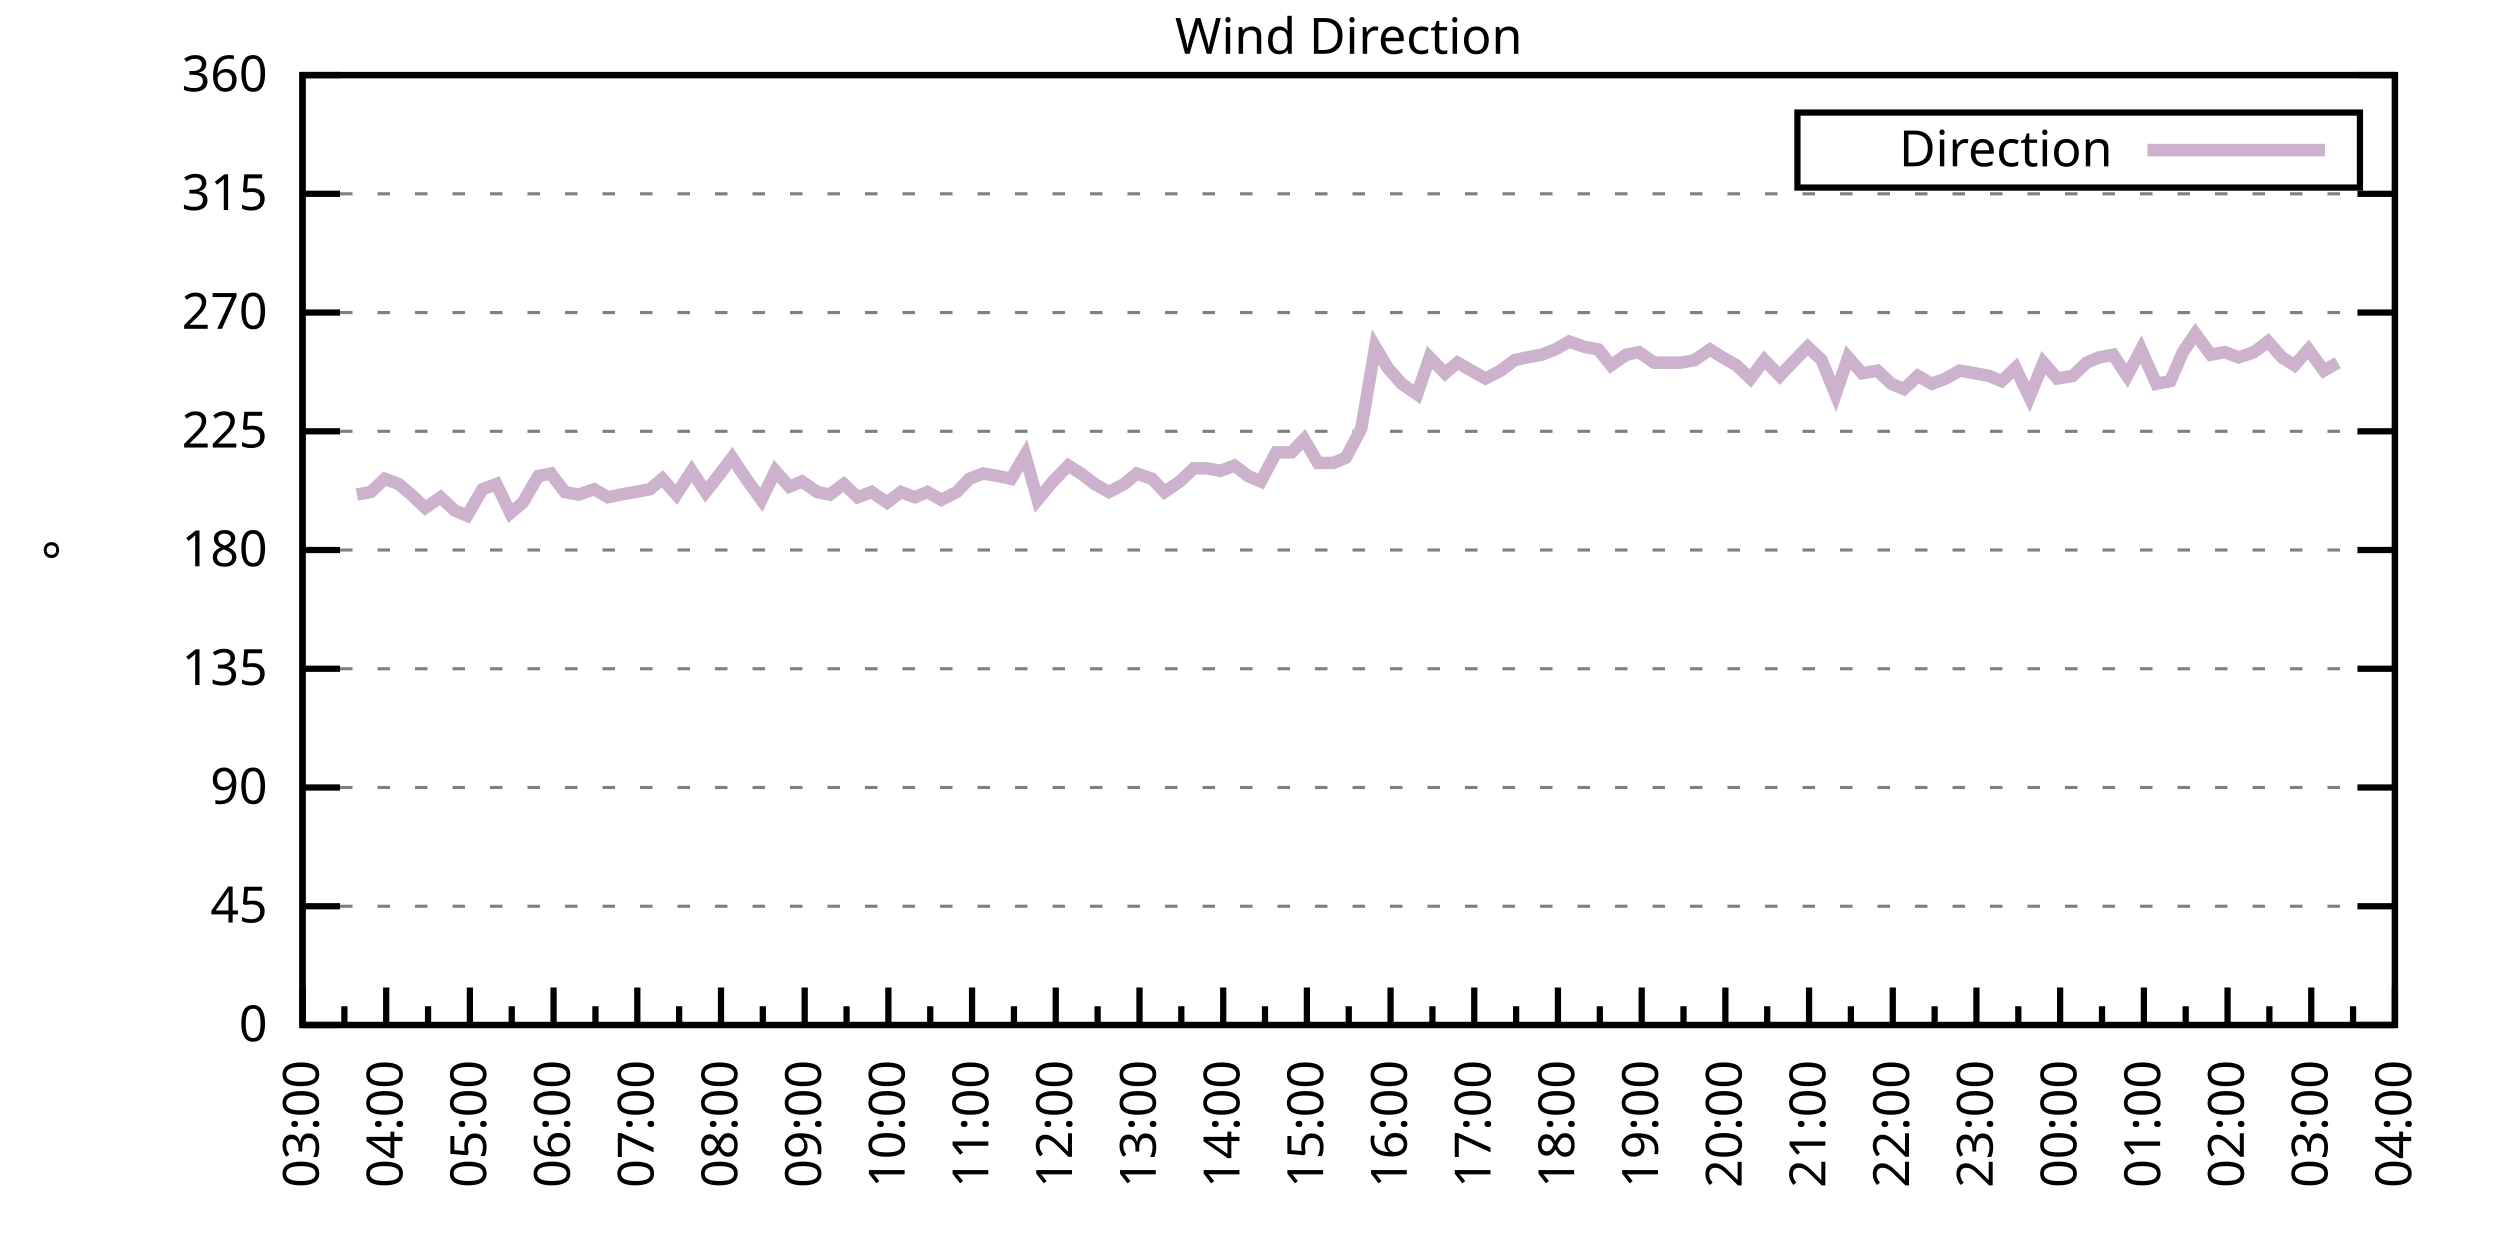
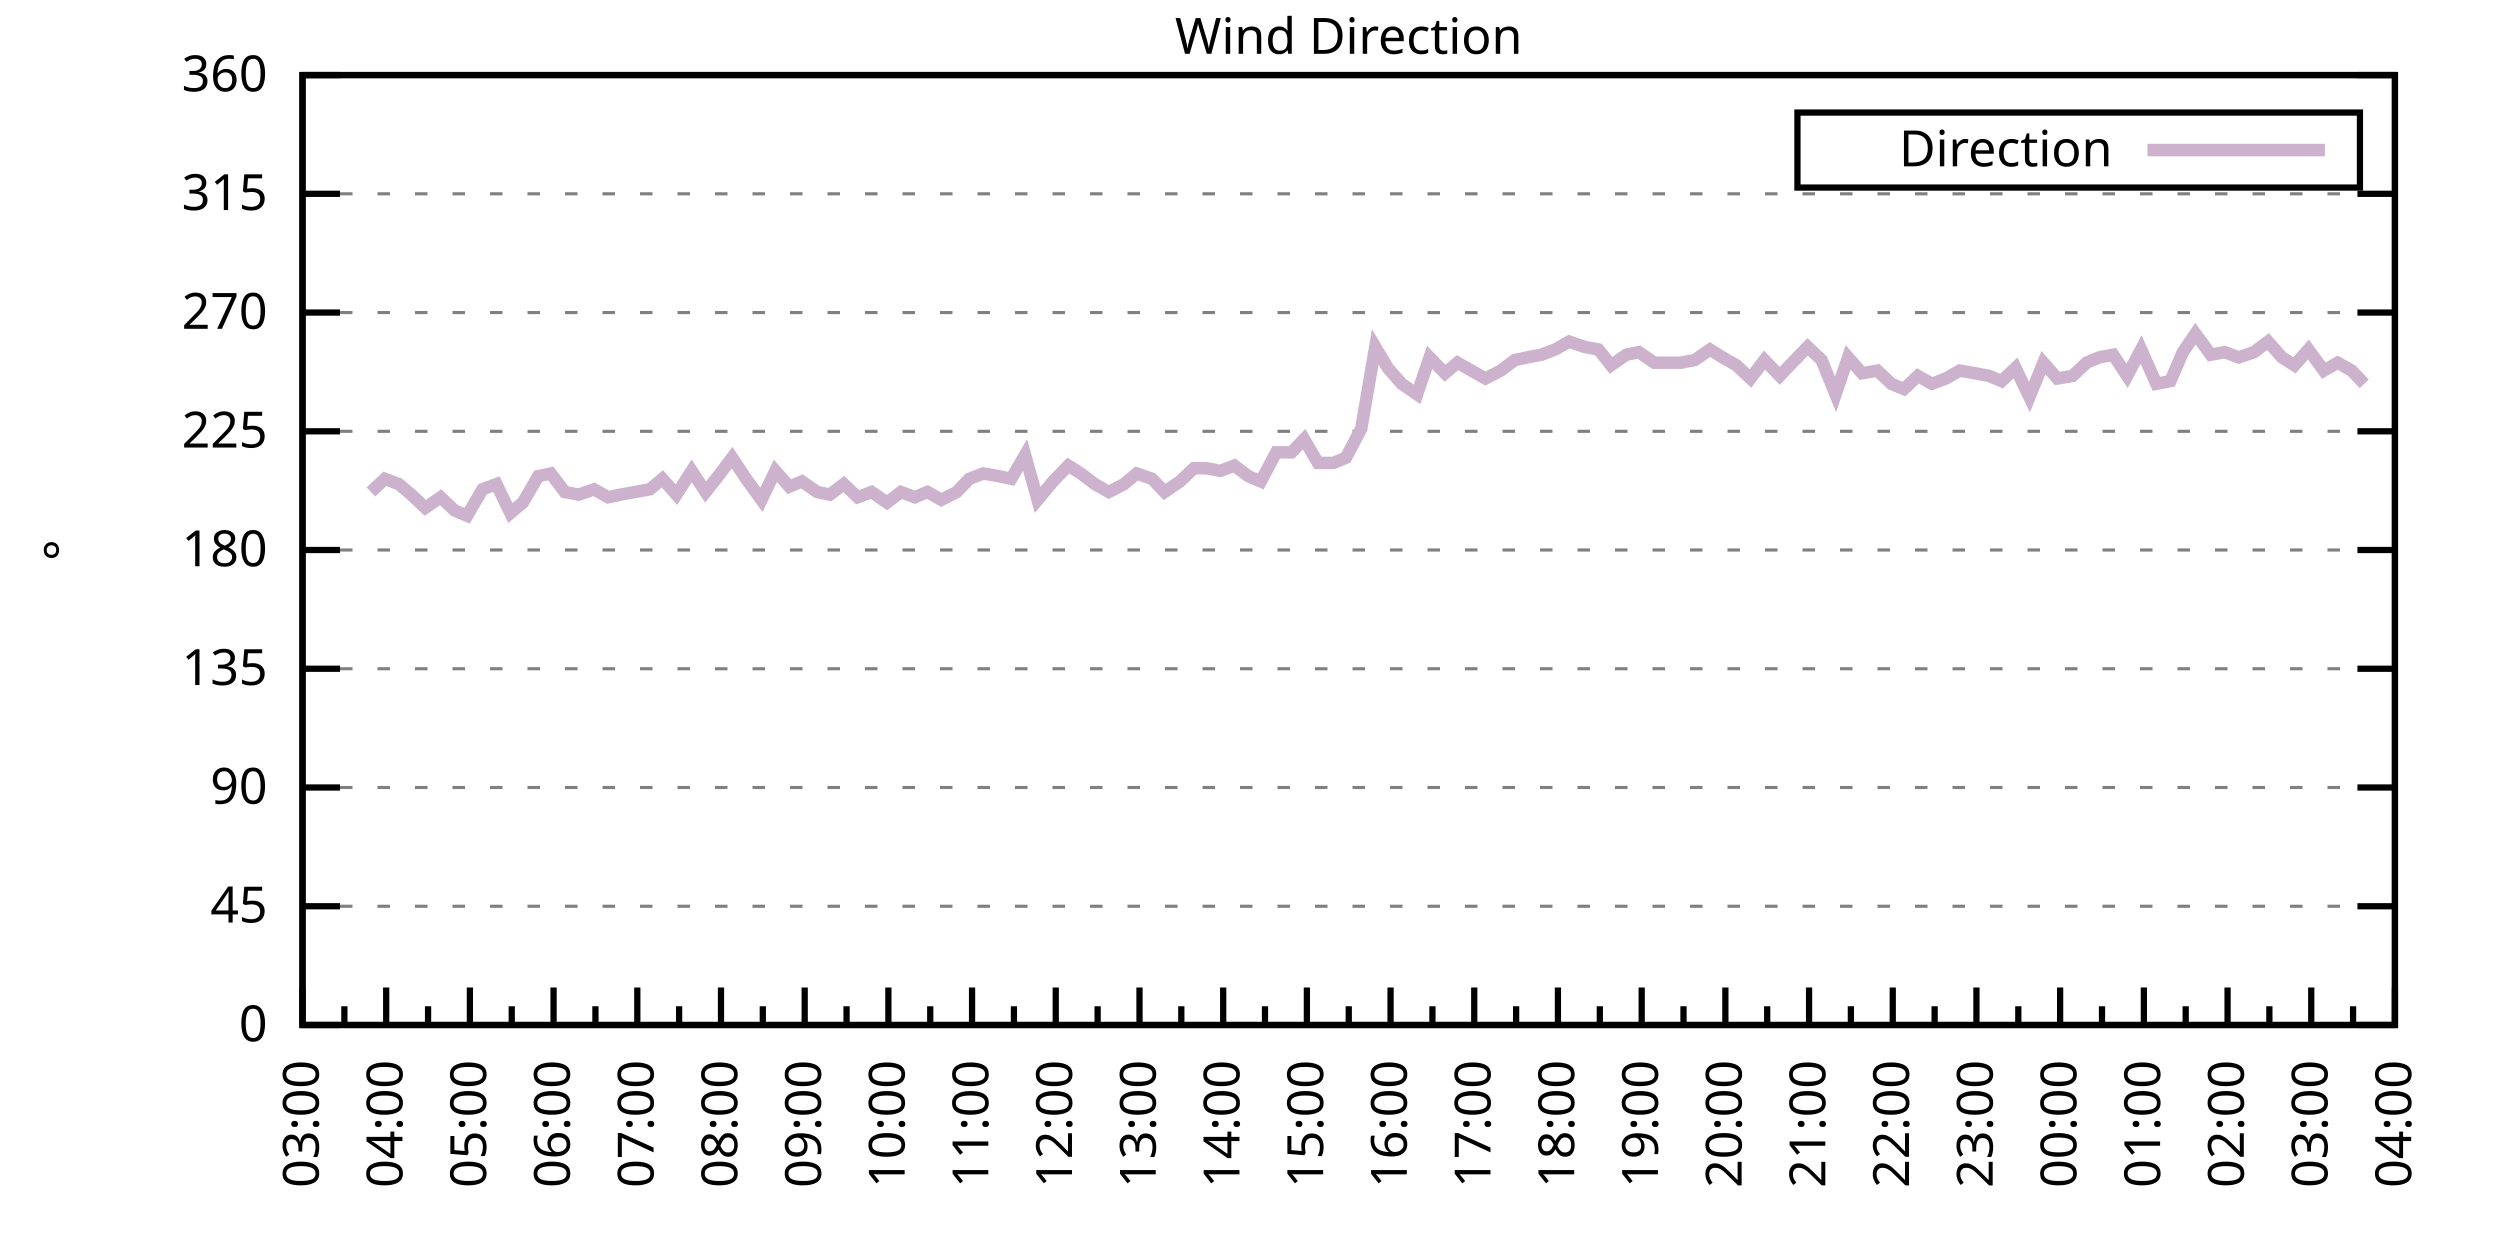
<svg xmlns="http://www.w3.org/2000/svg" xmlns:xlink="http://www.w3.org/1999/xlink" width="400" height="200" viewBox="0 0 400 200">
  <g id="gnuplot_canvas">
    <rect x="0" y="0" width="400" height="200" fill="none" />
    <defs>
      <circle id="gpDot" r="0.5" stroke-width="0.5" stroke="currentColor" />
      <path id="gpPt0" stroke-width="0.333" stroke="currentColor" d="M-1,0 h2 M0,-1 v2" />
      <path id="gpPt1" stroke-width="0.333" stroke="currentColor" d="M-1,-1 L1,1 M1,-1 L-1,1" />
      <path id="gpPt2" stroke-width="0.333" stroke="currentColor" d="M-1,0 L1,0 M0,-1 L0,1 M-1,-1 L1,1 M-1,1 L1,-1" />
      <rect id="gpPt3" stroke-width="0.333" stroke="currentColor" x="-1" y="-1" width="2" height="2" />
      <rect id="gpPt4" stroke-width="0.333" stroke="currentColor" fill="currentColor" x="-1" y="-1" width="2" height="2" />
      <circle id="gpPt5" stroke-width="0.333" stroke="currentColor" cx="0" cy="0" r="1" />
      <use xlink:href="#gpPt5" id="gpPt6" fill="currentColor" stroke="none" />
      <path id="gpPt7" stroke-width="0.333" stroke="currentColor" d="M0,-1.33 L-1.33,0.67 L1.33,0.67 z" />
      <use xlink:href="#gpPt7" id="gpPt8" fill="currentColor" stroke="none" />
      <use xlink:href="#gpPt7" id="gpPt9" stroke="currentColor" transform="rotate(180)" />
      <use xlink:href="#gpPt9" id="gpPt10" fill="currentColor" stroke="none" />
      <use xlink:href="#gpPt3" id="gpPt11" stroke="currentColor" transform="rotate(45)" />
      <use xlink:href="#gpPt11" id="gpPt12" fill="currentColor" stroke="none" />
      <path id="gpPt13" stroke-width="0.333" stroke="currentColor" d="M0,1.330 L1.265,0.411 L0.782,-1.067 L-0.782,-1.076 L-1.265,0.411 z" />
      <use xlink:href="#gpPt13" id="gpPt14" fill="currentColor" stroke="none" />
      <filter id="textbox" filterUnits="objectBoundingBox" x="0" y="0" height="1" width="1">
        <feFlood flood-color="white" flood-opacity="1" result="bgnd" />
        <feComposite in="SourceGraphic" in2="bgnd" operator="atop" />
      </filter>
      <filter id="greybox" filterUnits="objectBoundingBox" x="0" y="0" height="1" width="1">
        <feFlood flood-color="lightgrey" flood-opacity="1" result="grey" />
        <feComposite in="SourceGraphic" in2="grey" operator="atop" />
      </filter>
    </defs>
    <g fill="none" color="white" stroke="currentColor" stroke-width="1.00" stroke-linecap="butt" stroke-linejoin="miter">
</g>
    <g fill="none" color="black" stroke="currentColor" stroke-width="1.00" stroke-linecap="butt" stroke-linejoin="miter">
      <g stroke="none" shape-rendering="crispEdges">
        <polygon fill="rgb(255, 255, 255)" points="48.40,164.00 383.18,164.00 383.18,12.02 48.40,12.02 " />
      </g>
    </g>
    <g fill="none" color="black" stroke="currentColor" stroke-width="1.00" stroke-linecap="butt" stroke-linejoin="miter">
</g>
    <g fill="none" color="black" stroke="black" stroke-width="0.50" stroke-linecap="butt" stroke-linejoin="miter">
</g>
    <g fill="none" color="gray" stroke="currentColor" stroke-width="0.50" stroke-linecap="butt" stroke-linejoin="miter">
      <path stroke="gray" stroke-dasharray="2,4" class="gridline" d="M48.40,164.00 L383.19,164.00  " />
    </g>
    <g fill="none" color="gray" stroke="gray" stroke-width="1.00" stroke-linecap="butt" stroke-linejoin="miter">
</g>
    <g fill="none" color="black" stroke="currentColor" stroke-width="1.00" stroke-linecap="butt" stroke-linejoin="miter">
      <path stroke="black" d="M48.40,164.00 L54.40,164.00 M383.19,164.00 L377.19,164.00  " />
      <g transform="translate(42.80,166.60)" stroke="none" fill="black" font-family="Sans" font-size="8.00" text-anchor="end">
        <text>
          <tspan font-family="Sans"> 0</tspan>
        </text>
      </g>
    </g>
    <g fill="none" color="black" stroke="currentColor" stroke-width="1.00" stroke-linecap="butt" stroke-linejoin="miter">
</g>
    <g fill="none" color="black" stroke="black" stroke-width="0.50" stroke-linecap="butt" stroke-linejoin="miter">
</g>
    <g fill="none" color="gray" stroke="currentColor" stroke-width="0.50" stroke-linecap="butt" stroke-linejoin="miter">
      <path stroke="gray" stroke-dasharray="2,4" class="gridline" d="M48.40,145.00 L383.19,145.00  " />
    </g>
    <g fill="none" color="gray" stroke="gray" stroke-width="1.00" stroke-linecap="butt" stroke-linejoin="miter">
</g>
    <g fill="none" color="black" stroke="currentColor" stroke-width="1.00" stroke-linecap="butt" stroke-linejoin="miter">
      <path stroke="black" d="M48.40,145.00 L54.40,145.00 M383.19,145.00 L377.19,145.00  " />
      <g transform="translate(42.80,147.60)" stroke="none" fill="black" font-family="Sans" font-size="8.00" text-anchor="end">
        <text>
          <tspan font-family="Sans"> 45</tspan>
        </text>
      </g>
    </g>
    <g fill="none" color="black" stroke="currentColor" stroke-width="1.00" stroke-linecap="butt" stroke-linejoin="miter">
</g>
    <g fill="none" color="black" stroke="black" stroke-width="0.50" stroke-linecap="butt" stroke-linejoin="miter">
</g>
    <g fill="none" color="gray" stroke="currentColor" stroke-width="0.50" stroke-linecap="butt" stroke-linejoin="miter">
      <path stroke="gray" stroke-dasharray="2,4" class="gridline" d="M48.40,126.00 L383.19,126.00  " />
    </g>
    <g fill="none" color="gray" stroke="gray" stroke-width="1.00" stroke-linecap="butt" stroke-linejoin="miter">
</g>
    <g fill="none" color="black" stroke="currentColor" stroke-width="1.00" stroke-linecap="butt" stroke-linejoin="miter">
      <path stroke="black" d="M48.40,126.00 L54.40,126.00 M383.19,126.00 L377.19,126.00  " />
      <g transform="translate(42.80,128.60)" stroke="none" fill="black" font-family="Sans" font-size="8.00" text-anchor="end">
        <text>
          <tspan font-family="Sans"> 90</tspan>
        </text>
      </g>
    </g>
    <g fill="none" color="black" stroke="currentColor" stroke-width="1.00" stroke-linecap="butt" stroke-linejoin="miter">
</g>
    <g fill="none" color="black" stroke="black" stroke-width="0.50" stroke-linecap="butt" stroke-linejoin="miter">
</g>
    <g fill="none" color="gray" stroke="currentColor" stroke-width="0.50" stroke-linecap="butt" stroke-linejoin="miter">
      <path stroke="gray" stroke-dasharray="2,4" class="gridline" d="M48.40,107.00 L383.19,107.00  " />
    </g>
    <g fill="none" color="gray" stroke="gray" stroke-width="1.00" stroke-linecap="butt" stroke-linejoin="miter">
</g>
    <g fill="none" color="black" stroke="currentColor" stroke-width="1.00" stroke-linecap="butt" stroke-linejoin="miter">
      <path stroke="black" d="M48.40,107.00 L54.40,107.00 M383.19,107.00 L377.19,107.00  " />
      <g transform="translate(42.80,109.60)" stroke="none" fill="black" font-family="Sans" font-size="8.00" text-anchor="end">
        <text>
          <tspan font-family="Sans"> 135</tspan>
        </text>
      </g>
    </g>
    <g fill="none" color="black" stroke="currentColor" stroke-width="1.00" stroke-linecap="butt" stroke-linejoin="miter">
</g>
    <g fill="none" color="black" stroke="black" stroke-width="0.50" stroke-linecap="butt" stroke-linejoin="miter">
</g>
    <g fill="none" color="gray" stroke="currentColor" stroke-width="0.50" stroke-linecap="butt" stroke-linejoin="miter">
      <path stroke="gray" stroke-dasharray="2,4" class="gridline" d="M48.40,88.00 L383.19,88.00  " />
    </g>
    <g fill="none" color="gray" stroke="gray" stroke-width="1.00" stroke-linecap="butt" stroke-linejoin="miter">
</g>
    <g fill="none" color="black" stroke="currentColor" stroke-width="1.00" stroke-linecap="butt" stroke-linejoin="miter">
      <path stroke="black" d="M48.40,88.00 L54.40,88.00 M383.19,88.00 L377.19,88.00  " />
      <g transform="translate(42.80,90.60)" stroke="none" fill="black" font-family="Sans" font-size="8.00" text-anchor="end">
        <text>
          <tspan font-family="Sans"> 180</tspan>
        </text>
      </g>
    </g>
    <g fill="none" color="black" stroke="currentColor" stroke-width="1.00" stroke-linecap="butt" stroke-linejoin="miter">
</g>
    <g fill="none" color="black" stroke="black" stroke-width="0.50" stroke-linecap="butt" stroke-linejoin="miter">
</g>
    <g fill="none" color="gray" stroke="currentColor" stroke-width="0.50" stroke-linecap="butt" stroke-linejoin="miter">
      <path stroke="gray" stroke-dasharray="2,4" class="gridline" d="M48.40,69.01 L383.19,69.01  " />
    </g>
    <g fill="none" color="gray" stroke="gray" stroke-width="1.00" stroke-linecap="butt" stroke-linejoin="miter">
</g>
    <g fill="none" color="black" stroke="currentColor" stroke-width="1.00" stroke-linecap="butt" stroke-linejoin="miter">
      <path stroke="black" d="M48.40,69.01 L54.40,69.01 M383.19,69.01 L377.19,69.01  " />
      <g transform="translate(42.80,71.61)" stroke="none" fill="black" font-family="Sans" font-size="8.00" text-anchor="end">
        <text>
          <tspan font-family="Sans"> 225</tspan>
        </text>
      </g>
    </g>
    <g fill="none" color="black" stroke="currentColor" stroke-width="1.00" stroke-linecap="butt" stroke-linejoin="miter">
</g>
    <g fill="none" color="black" stroke="black" stroke-width="0.50" stroke-linecap="butt" stroke-linejoin="miter">
</g>
    <g fill="none" color="gray" stroke="currentColor" stroke-width="0.50" stroke-linecap="butt" stroke-linejoin="miter">
      <path stroke="gray" stroke-dasharray="2,4" class="gridline" d="M48.40,50.01 L383.19,50.01  " />
    </g>
    <g fill="none" color="gray" stroke="gray" stroke-width="1.00" stroke-linecap="butt" stroke-linejoin="miter">
</g>
    <g fill="none" color="black" stroke="currentColor" stroke-width="1.00" stroke-linecap="butt" stroke-linejoin="miter">
      <path stroke="black" d="M48.40,50.01 L54.40,50.01 M383.19,50.01 L377.19,50.01  " />
      <g transform="translate(42.80,52.61)" stroke="none" fill="black" font-family="Sans" font-size="8.00" text-anchor="end">
        <text>
          <tspan font-family="Sans"> 270</tspan>
        </text>
      </g>
    </g>
    <g fill="none" color="black" stroke="currentColor" stroke-width="1.00" stroke-linecap="butt" stroke-linejoin="miter">
</g>
    <g fill="none" color="black" stroke="black" stroke-width="0.50" stroke-linecap="butt" stroke-linejoin="miter">
</g>
    <g fill="none" color="gray" stroke="currentColor" stroke-width="0.50" stroke-linecap="butt" stroke-linejoin="miter">
      <path stroke="gray" stroke-dasharray="2,4" class="gridline" d="M48.40,31.01 L383.19,31.01  " />
    </g>
    <g fill="none" color="gray" stroke="gray" stroke-width="1.00" stroke-linecap="butt" stroke-linejoin="miter">
</g>
    <g fill="none" color="black" stroke="currentColor" stroke-width="1.00" stroke-linecap="butt" stroke-linejoin="miter">
      <path stroke="black" d="M48.40,31.01 L54.40,31.01 M383.19,31.01 L377.19,31.01  " />
      <g transform="translate(42.80,33.61)" stroke="none" fill="black" font-family="Sans" font-size="8.00" text-anchor="end">
        <text>
          <tspan font-family="Sans"> 315</tspan>
        </text>
      </g>
    </g>
    <g fill="none" color="black" stroke="currentColor" stroke-width="1.00" stroke-linecap="butt" stroke-linejoin="miter">
</g>
    <g fill="none" color="black" stroke="black" stroke-width="0.50" stroke-linecap="butt" stroke-linejoin="miter">
</g>
    <g fill="none" color="gray" stroke="currentColor" stroke-width="0.50" stroke-linecap="butt" stroke-linejoin="miter">
      <path stroke="gray" stroke-dasharray="2,4" class="gridline" d="M48.40,12.01 L383.19,12.01  " />
    </g>
    <g fill="none" color="gray" stroke="gray" stroke-width="1.00" stroke-linecap="butt" stroke-linejoin="miter">
</g>
    <g fill="none" color="black" stroke="currentColor" stroke-width="1.00" stroke-linecap="butt" stroke-linejoin="miter">
      <path stroke="black" d="M48.40,12.01 L54.40,12.01 M383.19,12.01 L377.19,12.01  " />
      <g transform="translate(42.80,14.61)" stroke="none" fill="black" font-family="Sans" font-size="8.00" text-anchor="end">
        <text>
          <tspan font-family="Sans"> 360</tspan>
        </text>
      </g>
    </g>
    <g fill="none" color="black" stroke="currentColor" stroke-width="1.00" stroke-linecap="butt" stroke-linejoin="miter">
      <path stroke="black" d="M48.40,164.00 L48.40,158.00  " />
      <g transform="translate(51.00,169.60) rotate(270)" stroke="none" fill="black" font-family="Sans" font-size="8.00" text-anchor="end">
        <text>
          <tspan font-family="Sans">03:00</tspan>
        </text>
      </g>
    </g>
    <g fill="none" color="black" stroke="currentColor" stroke-width="1.00" stroke-linecap="butt" stroke-linejoin="miter">
      <path stroke="black" d="M55.10,164.00 L55.10,161.00 M61.79,164.00 L61.79,158.00  " />
      <g transform="translate(64.39,169.60) rotate(270)" stroke="none" fill="black" font-family="Sans" font-size="8.00" text-anchor="end">
        <text>
          <tspan font-family="Sans">04:00</tspan>
        </text>
      </g>
    </g>
    <g fill="none" color="black" stroke="currentColor" stroke-width="1.00" stroke-linecap="butt" stroke-linejoin="miter">
      <path stroke="black" d="M68.49,164.00 L68.49,161.00 M75.18,164.00 L75.18,158.00  " />
      <g transform="translate(77.78,169.60) rotate(270)" stroke="none" fill="black" font-family="Sans" font-size="8.00" text-anchor="end">
        <text>
          <tspan font-family="Sans">05:00</tspan>
        </text>
      </g>
    </g>
    <g fill="none" color="black" stroke="currentColor" stroke-width="1.00" stroke-linecap="butt" stroke-linejoin="miter">
      <path stroke="black" d="M81.88,164.00 L81.88,161.00 M88.57,164.00 L88.57,158.00  " />
      <g transform="translate(91.17,169.60) rotate(270)" stroke="none" fill="black" font-family="Sans" font-size="8.00" text-anchor="end">
        <text>
          <tspan font-family="Sans">06:00</tspan>
        </text>
      </g>
    </g>
    <g fill="none" color="black" stroke="currentColor" stroke-width="1.00" stroke-linecap="butt" stroke-linejoin="miter">
      <path stroke="black" d="M95.27,164.00 L95.27,161.00 M101.97,164.00 L101.97,158.00  " />
      <g transform="translate(104.57,169.60) rotate(270)" stroke="none" fill="black" font-family="Sans" font-size="8.00" text-anchor="end">
        <text>
          <tspan font-family="Sans">07:00</tspan>
        </text>
      </g>
    </g>
    <g fill="none" color="black" stroke="currentColor" stroke-width="1.00" stroke-linecap="butt" stroke-linejoin="miter">
      <path stroke="black" d="M108.66,164.00 L108.66,161.00 M115.36,164.00 L115.36,158.00  " />
      <g transform="translate(117.96,169.60) rotate(270)" stroke="none" fill="black" font-family="Sans" font-size="8.00" text-anchor="end">
        <text>
          <tspan font-family="Sans">08:00</tspan>
        </text>
      </g>
    </g>
    <g fill="none" color="black" stroke="currentColor" stroke-width="1.00" stroke-linecap="butt" stroke-linejoin="miter">
      <path stroke="black" d="M122.05,164.00 L122.05,161.00 M128.75,164.00 L128.75,158.00  " />
      <g transform="translate(131.35,169.60) rotate(270)" stroke="none" fill="black" font-family="Sans" font-size="8.00" text-anchor="end">
        <text>
          <tspan font-family="Sans">09:00</tspan>
        </text>
      </g>
    </g>
    <g fill="none" color="black" stroke="currentColor" stroke-width="1.00" stroke-linecap="butt" stroke-linejoin="miter">
      <path stroke="black" d="M135.45,164.00 L135.45,161.00 M142.14,164.00 L142.14,158.00  " />
      <g transform="translate(144.74,169.60) rotate(270)" stroke="none" fill="black" font-family="Sans" font-size="8.00" text-anchor="end">
        <text>
          <tspan font-family="Sans">10:00</tspan>
        </text>
      </g>
    </g>
    <g fill="none" color="black" stroke="currentColor" stroke-width="1.00" stroke-linecap="butt" stroke-linejoin="miter">
      <path stroke="black" d="M148.84,164.00 L148.84,161.00 M155.53,164.00 L155.53,158.00  " />
      <g transform="translate(158.13,169.60) rotate(270)" stroke="none" fill="black" font-family="Sans" font-size="8.00" text-anchor="end">
        <text>
          <tspan font-family="Sans">11:00</tspan>
        </text>
      </g>
    </g>
    <g fill="none" color="black" stroke="currentColor" stroke-width="1.00" stroke-linecap="butt" stroke-linejoin="miter">
      <path stroke="black" d="M162.23,164.00 L162.23,161.00 M168.92,164.00 L168.92,158.00  " />
      <g transform="translate(171.52,169.60) rotate(270)" stroke="none" fill="black" font-family="Sans" font-size="8.00" text-anchor="end">
        <text>
          <tspan font-family="Sans">12:00</tspan>
        </text>
      </g>
    </g>
    <g fill="none" color="black" stroke="currentColor" stroke-width="1.00" stroke-linecap="butt" stroke-linejoin="miter">
      <path stroke="black" d="M175.62,164.00 L175.62,161.00 M182.32,164.00 L182.32,158.00  " />
      <g transform="translate(184.92,169.60) rotate(270)" stroke="none" fill="black" font-family="Sans" font-size="8.00" text-anchor="end">
        <text>
          <tspan font-family="Sans">13:00</tspan>
        </text>
      </g>
    </g>
    <g fill="none" color="black" stroke="currentColor" stroke-width="1.00" stroke-linecap="butt" stroke-linejoin="miter">
      <path stroke="black" d="M189.01,164.00 L189.01,161.00 M195.71,164.00 L195.71,158.00  " />
      <g transform="translate(198.31,169.60) rotate(270)" stroke="none" fill="black" font-family="Sans" font-size="8.00" text-anchor="end">
        <text>
          <tspan font-family="Sans">14:00</tspan>
        </text>
      </g>
    </g>
    <g fill="none" color="black" stroke="currentColor" stroke-width="1.00" stroke-linecap="butt" stroke-linejoin="miter">
      <path stroke="black" d="M202.40,164.00 L202.40,161.00 M209.10,164.00 L209.10,158.00  " />
      <g transform="translate(211.70,169.60) rotate(270)" stroke="none" fill="black" font-family="Sans" font-size="8.00" text-anchor="end">
        <text>
          <tspan font-family="Sans">15:00</tspan>
        </text>
      </g>
    </g>
    <g fill="none" color="black" stroke="currentColor" stroke-width="1.00" stroke-linecap="butt" stroke-linejoin="miter">
      <path stroke="black" d="M215.80,164.00 L215.80,161.00 M222.49,164.00 L222.49,158.00  " />
      <g transform="translate(225.09,169.60) rotate(270)" stroke="none" fill="black" font-family="Sans" font-size="8.00" text-anchor="end">
        <text>
          <tspan font-family="Sans">16:00</tspan>
        </text>
      </g>
    </g>
    <g fill="none" color="black" stroke="currentColor" stroke-width="1.00" stroke-linecap="butt" stroke-linejoin="miter">
      <path stroke="black" d="M229.19,164.00 L229.19,161.00 M235.88,164.00 L235.88,158.00  " />
      <g transform="translate(238.48,169.60) rotate(270)" stroke="none" fill="black" font-family="Sans" font-size="8.00" text-anchor="end">
        <text>
          <tspan font-family="Sans">17:00</tspan>
        </text>
      </g>
    </g>
    <g fill="none" color="black" stroke="currentColor" stroke-width="1.00" stroke-linecap="butt" stroke-linejoin="miter">
      <path stroke="black" d="M242.58,164.00 L242.58,161.00 M249.27,164.00 L249.27,158.00  " />
      <g transform="translate(251.87,169.60) rotate(270)" stroke="none" fill="black" font-family="Sans" font-size="8.00" text-anchor="end">
        <text>
          <tspan font-family="Sans">18:00</tspan>
        </text>
      </g>
    </g>
    <g fill="none" color="black" stroke="currentColor" stroke-width="1.00" stroke-linecap="butt" stroke-linejoin="miter">
      <path stroke="black" d="M255.97,164.00 L255.97,161.00 M262.67,164.00 L262.67,158.00  " />
      <g transform="translate(265.27,169.60) rotate(270)" stroke="none" fill="black" font-family="Sans" font-size="8.00" text-anchor="end">
        <text>
          <tspan font-family="Sans">19:00</tspan>
        </text>
      </g>
    </g>
    <g fill="none" color="black" stroke="currentColor" stroke-width="1.00" stroke-linecap="butt" stroke-linejoin="miter">
      <path stroke="black" d="M269.36,164.00 L269.36,161.00 M276.06,164.00 L276.06,158.00  " />
      <g transform="translate(278.66,169.60) rotate(270)" stroke="none" fill="black" font-family="Sans" font-size="8.00" text-anchor="end">
        <text>
          <tspan font-family="Sans">20:00</tspan>
        </text>
      </g>
    </g>
    <g fill="none" color="black" stroke="currentColor" stroke-width="1.00" stroke-linecap="butt" stroke-linejoin="miter">
      <path stroke="black" d="M282.75,164.00 L282.75,161.00 M289.45,164.00 L289.45,158.00  " />
      <g transform="translate(292.05,169.60) rotate(270)" stroke="none" fill="black" font-family="Sans" font-size="8.00" text-anchor="end">
        <text>
          <tspan font-family="Sans">21:00</tspan>
        </text>
      </g>
    </g>
    <g fill="none" color="black" stroke="currentColor" stroke-width="1.00" stroke-linecap="butt" stroke-linejoin="miter">
      <path stroke="black" d="M296.14,164.00 L296.14,161.00 M302.84,164.00 L302.84,158.00  " />
      <g transform="translate(305.44,169.60) rotate(270)" stroke="none" fill="black" font-family="Sans" font-size="8.00" text-anchor="end">
        <text>
          <tspan font-family="Sans">22:00</tspan>
        </text>
      </g>
    </g>
    <g fill="none" color="black" stroke="currentColor" stroke-width="1.00" stroke-linecap="butt" stroke-linejoin="miter">
      <path stroke="black" d="M309.54,164.00 L309.54,161.00 M316.23,164.00 L316.23,158.00  " />
      <g transform="translate(318.83,169.60) rotate(270)" stroke="none" fill="black" font-family="Sans" font-size="8.00" text-anchor="end">
        <text>
          <tspan font-family="Sans">23:00</tspan>
        </text>
      </g>
    </g>
    <g fill="none" color="black" stroke="currentColor" stroke-width="1.00" stroke-linecap="butt" stroke-linejoin="miter">
      <path stroke="black" d="M322.93,164.00 L322.93,161.00 M329.62,164.00 L329.62,158.00  " />
      <g transform="translate(332.22,169.60) rotate(270)" stroke="none" fill="black" font-family="Sans" font-size="8.00" text-anchor="end">
        <text>
          <tspan font-family="Sans">00:00</tspan>
        </text>
      </g>
    </g>
    <g fill="none" color="black" stroke="currentColor" stroke-width="1.00" stroke-linecap="butt" stroke-linejoin="miter">
      <path stroke="black" d="M336.32,164.00 L336.32,161.00 M343.02,164.00 L343.02,158.00  " />
      <g transform="translate(345.62,169.60) rotate(270)" stroke="none" fill="black" font-family="Sans" font-size="8.00" text-anchor="end">
        <text>
          <tspan font-family="Sans">01:00</tspan>
        </text>
      </g>
    </g>
    <g fill="none" color="black" stroke="currentColor" stroke-width="1.00" stroke-linecap="butt" stroke-linejoin="miter">
      <path stroke="black" d="M349.71,164.00 L349.71,161.00 M356.41,164.00 L356.41,158.00  " />
      <g transform="translate(359.01,169.60) rotate(270)" stroke="none" fill="black" font-family="Sans" font-size="8.00" text-anchor="end">
        <text>
          <tspan font-family="Sans">02:00</tspan>
        </text>
      </g>
    </g>
    <g fill="none" color="black" stroke="currentColor" stroke-width="1.00" stroke-linecap="butt" stroke-linejoin="miter">
      <path stroke="black" d="M363.10,164.00 L363.10,161.00 M369.80,164.00 L369.80,158.00  " />
      <g transform="translate(372.40,169.60) rotate(270)" stroke="none" fill="black" font-family="Sans" font-size="8.00" text-anchor="end">
        <text>
          <tspan font-family="Sans">03:00</tspan>
        </text>
      </g>
    </g>
    <g fill="none" color="black" stroke="currentColor" stroke-width="1.00" stroke-linecap="butt" stroke-linejoin="miter">
      <path stroke="black" d="M376.49,164.00 L376.49,161.00 M383.19,164.00 L383.19,158.00  " />
      <g transform="translate(385.79,169.60) rotate(270)" stroke="none" fill="black" font-family="Sans" font-size="8.00" text-anchor="end">
        <text>
          <tspan font-family="Sans">04:00</tspan>
        </text>
      </g>
    </g>
    <g fill="none" color="black" stroke="currentColor" stroke-width="1.00" stroke-linecap="butt" stroke-linejoin="miter">
</g>
    <g fill="none" color="black" stroke="currentColor" stroke-width="1.00" stroke-linecap="butt" stroke-linejoin="miter">
      <path stroke="black" d="M48.40,12.01 L48.40,164.00 L383.19,164.00 L383.19,12.01 L48.40,12.01 Z  " />
    </g>
    <g fill="none" color="black" stroke="currentColor" stroke-width="1.00" stroke-linecap="butt" stroke-linejoin="miter">
      <g transform="translate(12.80,88.01) rotate(270)" stroke="none" fill="black" font-family="Sans" font-size="8.00" text-anchor="middle">
        <text>
          <tspan font-family="Sans">°</tspan>
        </text>
      </g>
    </g>
    <g fill="none" color="black" stroke="currentColor" stroke-width="1.00" stroke-linecap="butt" stroke-linejoin="miter">
</g>
    <g fill="none" color="black" stroke="currentColor" stroke-width="1.00" stroke-linecap="butt" stroke-linejoin="miter">
      <path stroke="black" d="M287.59,30.01 L287.59,18.01 L377.59,18.01 L377.59,30.01 L287.59,30.01 Z  " />
    </g>
    <g id="Wind_direction_plot_1">
      <g fill="none" color="white" stroke="black" stroke-width="2.00" stroke-linecap="butt" stroke-linejoin="miter">
</g>
      <g fill="none" color="black" stroke="currentColor" stroke-width="2.00" stroke-linecap="butt" stroke-linejoin="miter">
        <g transform="translate(337.99,26.61)" stroke="none" fill="black" font-family="Sans" font-size="8.00" text-anchor="end">
          <text>
            <tspan font-family="Sans">Direction</tspan>
          </text>
        </g>
      </g>
      <g fill="none" color="black" stroke="currentColor" stroke-width="2.00" stroke-linecap="butt" stroke-linejoin="miter">
-         <path stroke="rgb(204, 178, 204)" d="M343.59,24.01 L371.99,24.01 M57.10,79.14 L59.34,78.72 L61.57,76.61 L63.80,77.45 L65.81,79.14 L68.04,81.25   L70.50,79.56 L72.73,81.67 L74.74,82.52 L77.19,78.29 L79.42,77.45 L81.66,82.09 L83.66,80.41 L86.12,76.18   L88.13,75.76 L90.36,78.72 L92.59,79.14 L95.05,78.29 L97.28,79.56 L99.29,79.14 L103.98,78.29 L105.98,76.61   L108.22,79.14 L110.67,75.34 L112.90,78.72 L114.91,76.18 L117.14,73.23 L119.38,76.61 L121.83,79.98 L124.06,75.34   L126.29,77.87 L128.30,77.03 L130.76,78.72 L132.77,79.14 L135.00,77.45 L137.23,79.56 L139.46,78.72 L141.92,80.41   L144.15,78.72 L146.38,79.56 L148.39,78.72 L150.62,79.98 L153.08,78.72 L155.09,76.61 L157.32,75.76 L159.77,76.18   L161.78,76.61 L164.01,72.81 L166.02,79.98 L168.48,77.03 L170.93,74.49 L172.94,75.76 L175.17,77.45 L177.41,78.72   L179.86,77.45 L181.87,75.76 L184.32,76.61 L186.33,78.72 L188.79,77.03 L191.02,74.92 L193.03,74.92 L195.26,75.34   L197.49,74.49 L199.73,76.18 L201.73,77.03 L204.19,72.38 L206.64,72.38 L208.65,70.27 L210.88,74.07 L213.34,74.07   L215.35,73.23 L217.80,68.58 L220.04,55.50 L222.04,58.87 L224.28,61.41 L226.73,63.10 L228.74,57.18 L231.20,59.72   L233.20,58.03 L235.44,59.30 L237.67,60.56 L240.12,59.30 L242.36,57.61 L244.36,57.18 L246.60,56.76 L248.83,55.92   L251.06,54.65 L253.51,55.50 L255.75,55.92 L257.76,58.45 L260.21,56.76 L262.22,56.34 L264.67,58.03 L266.91,58.03   L268.92,58.03 L271.15,57.61 L273.60,55.92 L275.61,57.18 L277.84,58.45 L280.07,60.56 L282.31,57.61 L284.76,60.14   L286.77,58.03 L289.23,55.50 L291.46,57.61 L293.69,63.10 L295.70,57.18 L297.93,59.72 L300.39,59.30 L302.62,61.41   L304.63,62.25 L306.86,60.14 L309.09,61.41 L311.32,60.56 L313.55,59.30 L316.01,59.72 L318.24,60.14 L320.25,60.98   L322.48,58.87 L324.71,63.52 L326.95,58.03 L329.18,60.56 L331.63,60.14 L333.86,58.03 L335.87,57.18 L338.10,56.76   L340.34,60.14 L342.57,55.92 L345.02,61.41 L347.26,60.98 L349.26,56.34 L351.27,53.39 L353.73,56.76 L355.96,56.34   L358.19,57.18 L360.65,56.34 L362.88,54.65 L365.11,57.18 L367.12,58.45 L369.35,55.92 L371.81,59.30 L374.04,58.03    " />
+         <path stroke="rgb(204, 178, 204)" d="M343.59,24.01 L371.99,24.01 M59.34,78.72 L61.57,76.61 L63.80,77.45 L65.81,79.14 L68.04,81.25 L70.50,79.56   L72.73,81.67 L74.74,82.52 L77.19,78.29 L79.42,77.45 L81.66,82.09 L83.66,80.41 L86.12,76.18 L88.13,75.76   L90.36,78.72 L92.59,79.14 L95.05,78.29 L97.28,79.56 L99.29,79.14 L103.98,78.29 L105.98,76.61 L108.22,79.14   L110.67,75.34 L112.90,78.72 L114.91,76.18 L117.14,73.23 L119.38,76.61 L121.83,79.98 L124.06,75.34 L126.29,77.87   L128.30,77.03 L130.76,78.72 L132.77,79.14 L135.00,77.45 L137.23,79.56 L139.46,78.72 L141.92,80.41 L144.15,78.72   L146.38,79.56 L148.39,78.72 L150.62,79.98 L153.08,78.72 L155.09,76.61 L157.32,75.76 L159.77,76.18 L161.78,76.61   L164.01,72.81 L166.02,79.98 L168.48,77.03 L170.93,74.49 L172.94,75.76 L175.17,77.45 L177.41,78.72 L179.86,77.45   L181.87,75.76 L184.32,76.61 L186.33,78.72 L188.79,77.03 L191.02,74.92 L193.03,74.92 L195.26,75.34 L197.49,74.49   L199.73,76.18 L201.73,77.03 L204.19,72.38 L206.64,72.38 L208.65,70.27 L210.88,74.07 L213.34,74.07 L215.35,73.23   L217.80,68.58 L220.04,55.50 L222.04,58.87 L224.28,61.41 L226.73,63.10 L228.74,57.18 L231.20,59.72 L233.20,58.03   L235.44,59.30 L237.67,60.56 L240.12,59.30 L242.36,57.61 L244.36,57.18 L246.60,56.76 L248.83,55.92 L251.06,54.65   L253.51,55.50 L255.75,55.92 L257.76,58.45 L260.21,56.76 L262.22,56.34 L264.67,58.03 L266.91,58.03 L268.92,58.03   L271.15,57.61 L273.60,55.92 L275.61,57.18 L277.84,58.45 L280.07,60.56 L282.31,57.61 L284.76,60.14 L286.77,58.03   L289.23,55.50 L291.46,57.61 L293.69,63.10 L295.70,57.18 L297.93,59.72 L300.39,59.30 L302.62,61.41 L304.63,62.25   L306.86,60.14 L309.09,61.41 L311.32,60.56 L313.55,59.30 L316.01,59.72 L318.24,60.14 L320.25,60.98 L322.48,58.87   L324.71,63.52 L326.95,58.03 L329.18,60.56 L331.63,60.14 L333.86,58.03 L335.87,57.18 L338.10,56.76 L340.34,60.14   L342.57,55.92 L345.02,61.41 L347.26,60.98 L349.26,56.34 L351.27,53.39 L353.73,56.76 L355.96,56.34 L358.19,57.18   L360.65,56.34 L362.88,54.65 L365.11,57.18 L367.12,58.45 L369.35,55.92 L371.81,59.30 L374.04,58.03 L376.27,59.30   L378.28,61.41  " />
      </g>
    </g>
    <g fill="none" color="black" stroke="currentColor" stroke-width="2.00" stroke-linecap="butt" stroke-linejoin="miter">
</g>
    <g fill="none" color="black" stroke="black" stroke-width="1.00" stroke-linecap="butt" stroke-linejoin="miter">
</g>
    <g fill="none" color="black" stroke="currentColor" stroke-width="1.00" stroke-linecap="butt" stroke-linejoin="miter">
      <path stroke="black" d="M48.40,12.01 L48.40,164.00 L383.19,164.00 L383.19,12.01 L48.40,12.01 Z  " />
    </g>
    <g fill="none" color="black" stroke="currentColor" stroke-width="1.00" stroke-linecap="butt" stroke-linejoin="miter">
      <g transform="translate(215.79,8.61)" stroke="none" fill="black" font-family="Sans" font-size="8.00" text-anchor="middle">
        <text>
          <tspan font-family="Sans">Wind Direction</tspan>
        </text>
      </g>
    </g>
    <g fill="none" color="black" stroke="currentColor" stroke-width="1.00" stroke-linecap="butt" stroke-linejoin="miter">
</g>
  </g>
</svg>
